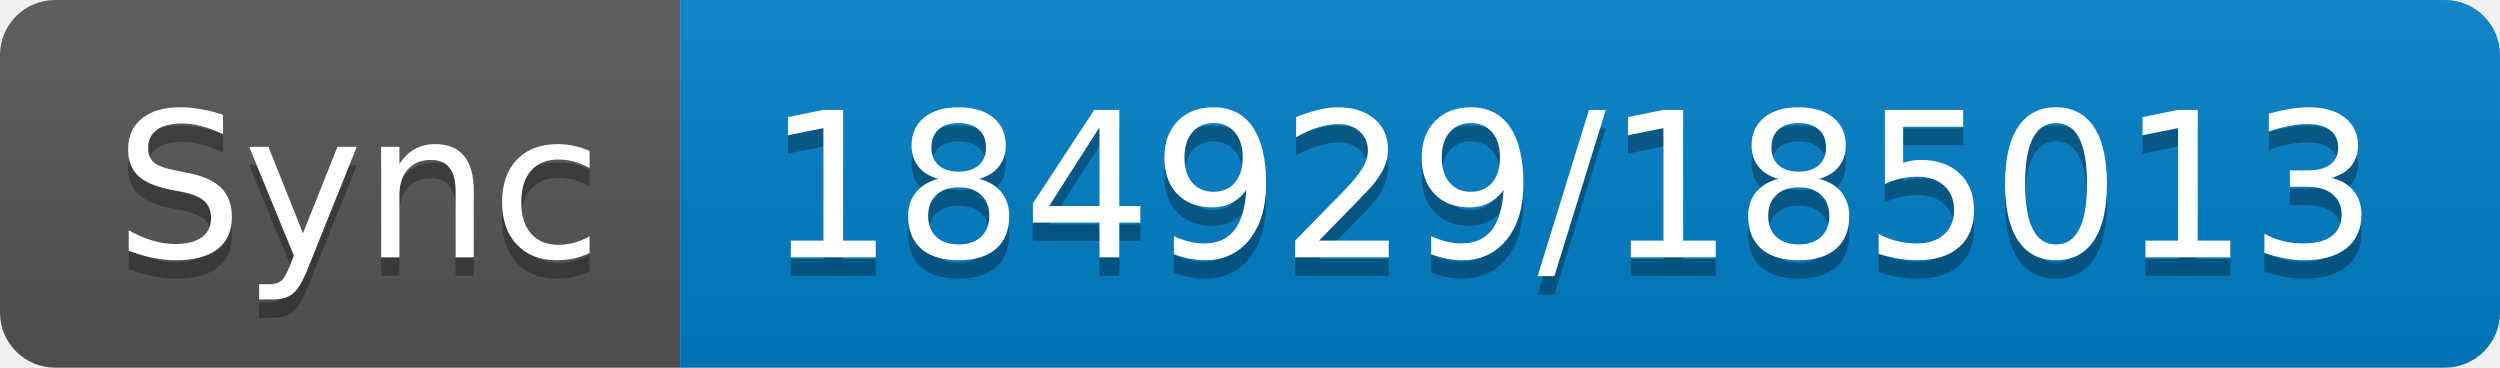
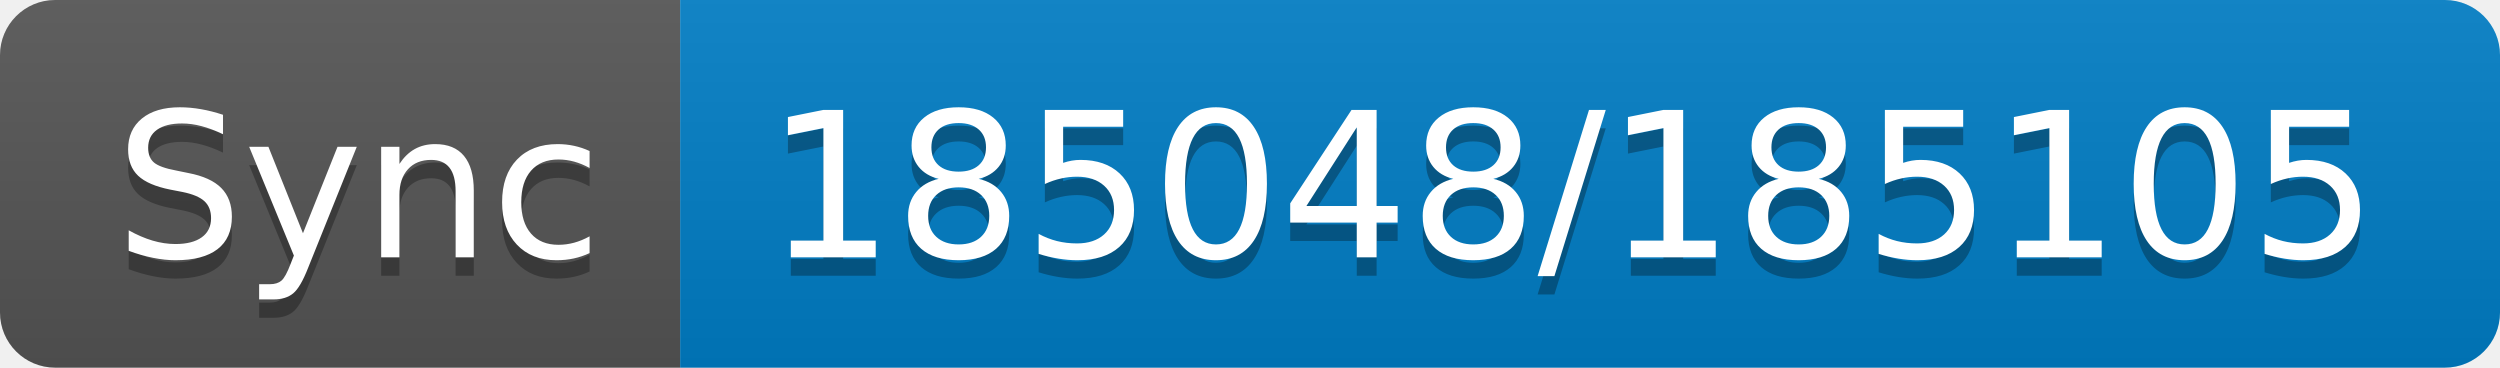
- <svg xmlns="http://www.w3.org/2000/svg" width="136" height="20" role="img" aria-label="Sync: 184929/185013">
+ <svg xmlns="http://www.w3.org/2000/svg" width="136" height="20" role="img" aria-label="Sync: 185048/185105">
  <linearGradient id="s" x2="0" y2="100%">
    <stop offset="0" stop-color="#bbb" stop-opacity=".1" />
    <stop offset="1" stop-opacity=".1" />
  </linearGradient>
  <clipPath id="r">
    <rect width="136" height="20" rx="3" fill="#fff" />
  </clipPath>
  <g clip-path="url(#r)">
    <rect width="37" height="20" fill="#555" />
    <rect x="37" width="99" height="20" fill="#007ec6" />
    <rect width="136" height="20" fill="url(#s)" />
  </g>
  <g fill="#fff" text-anchor="middle" font-family="Verdana,Geneva,DejaVu Sans,sans-serif" text-rendering="geometricPrecision" font-size="110">
    <text aria-hidden="true" x="195" y="150" fill="#010101" fill-opacity=".3" transform="scale(.1)" textLength="270">Sync</text>
    <text x="195" y="140" transform="scale(.1)" fill="#fff" textLength="270">Sync</text>
-     <text aria-hidden="true" x="855" y="150" fill="#010101" fill-opacity=".3" transform="scale(.1)" textLength="890">184929/185013</text>
-     <text x="855" y="140" transform="scale(.1)" fill="#fff" textLength="890">184929/185013</text>
+     <text aria-hidden="true" x="855" y="150" fill="#010101" fill-opacity=".3" transform="scale(.1)" textLength="890">185048/185105</text>
+     <text x="855" y="140" transform="scale(.1)" fill="#fff" textLength="890">185048/185105</text>
  </g>
</svg>
